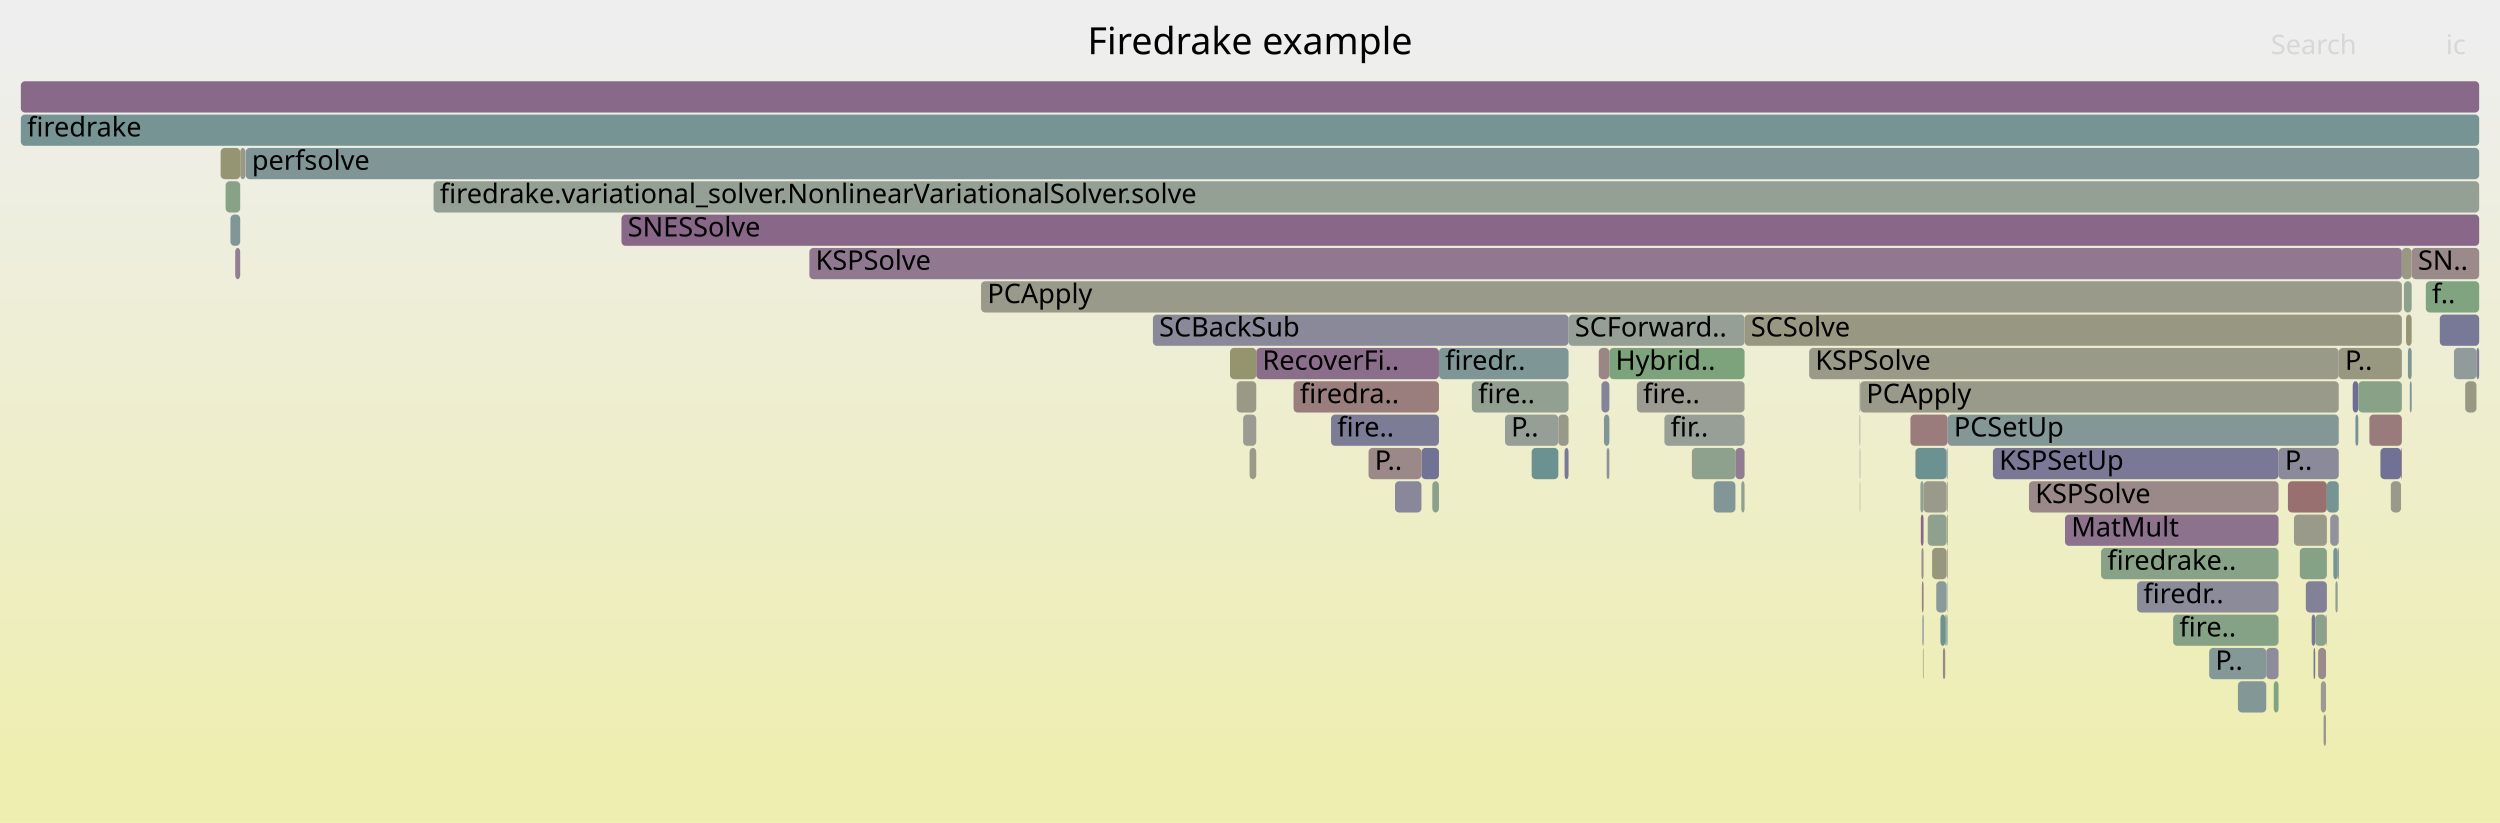
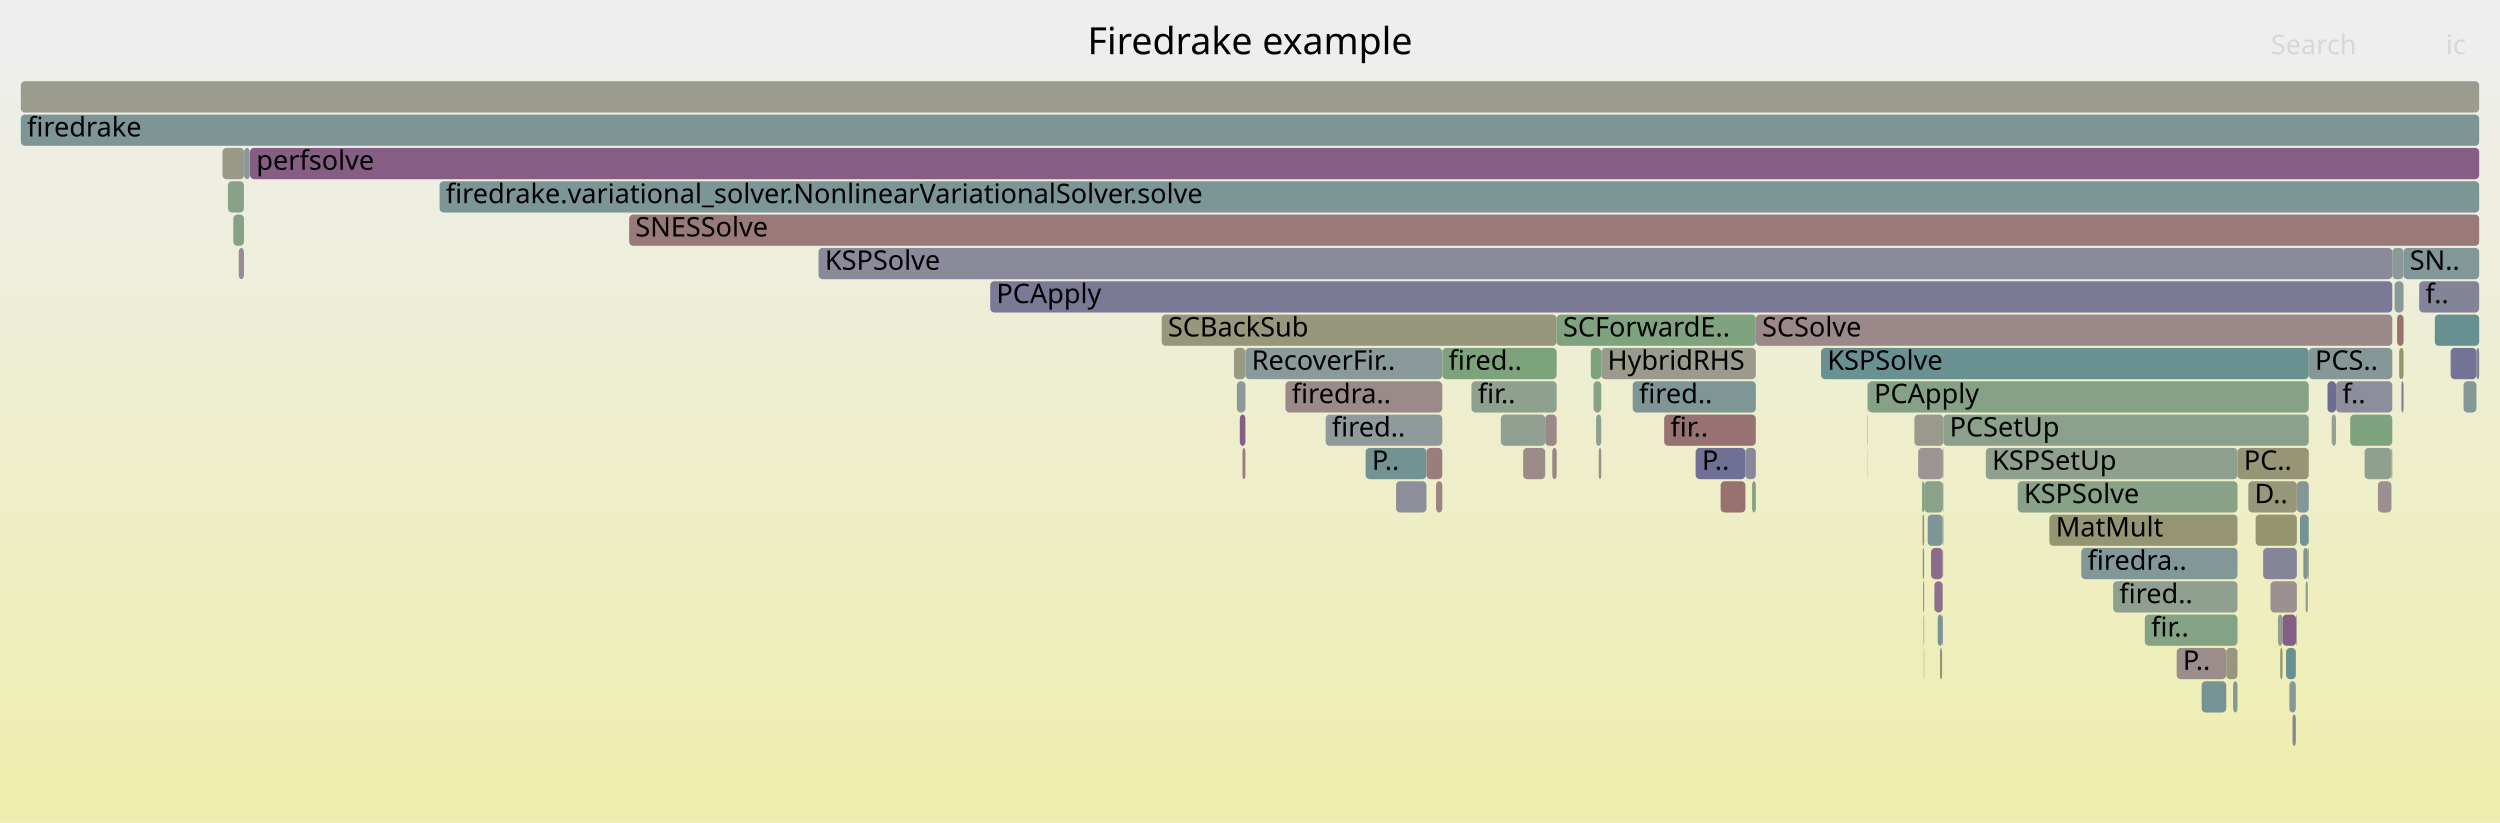
<svg xmlns="http://www.w3.org/2000/svg" version="1.1" width="1200" height="395" viewBox="0 0 1200 395">
  <defs>
    <linearGradient id="background" y1="0" y2="1" x1="0" x2="0">
      <stop stop-color="#eeeeee" offset="5%" />
      <stop stop-color="#eeeeb0" offset="95%" />
    </linearGradient>
  </defs>
  <style type="text/css">
	text { font-family:Verdana; font-size:13px; fill:rgb(0,0,0); }
	#search, #ignorecase { opacity:0.1; cursor:pointer; }
	#search:hover, #search.show, #ignorecase:hover, #ignorecase.show { opacity:1; }
	#subtitle { text-anchor:middle; font-color:rgb(160,160,160); }
	#title { text-anchor:middle; font-size:18px}
	#unzoom { cursor:pointer; }
	#frames &gt; *:hover { stroke:black; stroke-width:0.5; cursor:pointer; }
	.hide { display:none; }
	.parent { opacity:0.5; }
</style>
  <rect x="0.0" y="0" width="1200.0" height="395.0" fill="url(#background)" />
  <text id="title" x="600.00" y="26">Firedrake example</text>
  <text id="details" x="10.00" y="377"> </text>
  <text id="unzoom" x="10.00" y="26" class="hide">Reset Zoom</text>
  <text id="search" x="1090.00" y="26">Search</text>
  <text id="ignorecase" x="1174.00" y="26">ic</text>
  <text id="matched" x="1090.00" y="377"> </text>
  <g id="frames">
    <g>
-       <rect x="922.0" y="247" width="1.3" height="15.0" fill="rgb(136.508,102.928,136.508)" rx="2" ry="2" />
-       <text x="925.03" y="257.5" />
-     </g>
-     <g>
-       <rect x="599.8" y="215" width="3.2" height="15.0" fill="rgb(153.762,153.762,137.464)" rx="2" ry="2" />
-       <text x="602.84" y="225.5" />
-     </g>
-     <g>
-       <rect x="1087.8" y="311" width="5.9" height="15.0" fill="rgb(140.455,140.455,154.604)" rx="2" ry="2" />
-       <text x="1090.84" y="321.5" />
-     </g>
-     <g>
-       <rect x="298.3" y="103" width="891.7" height="15.0" fill="rgb(136.708,103.438,136.708)" rx="2" ry="2" />
-       <text x="301.31" y="113.5">SNESSolve</text>
-     </g>
-     <g>
-       <rect x="892.6" y="199" width="0.3" height="15.0" fill="rgb(144.505,144.505,155.388)" rx="2" ry="2" />
-       <text x="895.64" y="209.5" />
-     </g>
-     <g>
-       <rect x="706.5" y="183" width="46.4" height="15.0" fill="rgb(145.941,159.963,145.941)" rx="2" ry="2" />
-       <text x="709.53" y="193.5">fire..</text>
-     </g>
-     <g>
-       <rect x="931.4" y="295" width="2.3" height="15.0" fill="rgb(109.851,145.517,145.517)" rx="2" ry="2" />
-       <text x="934.44" y="305.5" />
-     </g>
-     <g>
-       <rect x="892.7" y="231" width="0.2" height="15.0" fill="rgb(153.867,153.867,137.972)" rx="2" ry="2" />
-       <text x="895.74" y="241.5" />
-     </g>
-     <g>
-       <rect x="812.1" y="215" width="20.9" height="15.0" fill="rgb(140.506,160.848,140.506)" rx="2" ry="2" />
-       <text x="815.12" y="225.5" />
-     </g>
-     <g>
-       <rect x="1098.2" y="231" width="18.7" height="15.0" fill="rgb(152.038,112.291,112.291)" rx="2" ry="2" />
-       <text x="1101.20" y="241.5" />
-     </g>
-     <g>
-       <rect x="771.2" y="215" width="1.3" height="15.0" fill="rgb(145.095,145.095,155.502)" rx="2" ry="2" />
-       <text x="774.20" y="225.5" />
-     </g>
-     <g>
-       <rect x="769.9" y="199" width="2.6" height="15.0" fill="rgb(127.515,150.096,150.096)" rx="2" ry="2" />
-       <text x="772.94" y="209.5" />
-     </g>
-     <g>
-       <rect x="923.3" y="231" width="11.1" height="15.0" fill="rgb(154.085,154.085,139.028)" rx="2" ry="2" />
-       <text x="926.26" y="241.5" />
-     </g>
-     <g>
-       <rect x="470.9" y="135" width="682.0" height="15.0" fill="rgb(153.945,153.945,138.348)" rx="2" ry="2" />
-       <text x="473.94" y="145.5">PCApply</text>
-     </g>
-     <g>
-       <rect x="603.0" y="167" width="87.7" height="15.0" fill="rgb(139.461,110.495,139.461)" rx="2" ry="2" />
-       <text x="605.96" y="177.5">RecoverFi..</text>
-     </g>
-     <g>
-       <rect x="1155.8" y="167" width="1.8" height="15.0" fill="rgb(125.041,149.455,149.455)" rx="2" ry="2" />
-       <text x="1158.81" y="177.5" />
-     </g>
-     <g>
-       <rect x="1171.1" y="151" width="18.9" height="15.0" fill="rgb(120.377,120.377,150.718)" rx="2" ry="2" />
-       <text x="1174.12" y="161.5" />
-     </g>
-     <g>
-       <rect x="1106.8" y="279" width="10.1" height="15.0" fill="rgb(129.282,129.282,152.442)" rx="2" ry="2" />
-       <text x="1109.78" y="289.5" />
-     </g>
-     <g>
-       <rect x="748.0" y="199" width="4.9" height="15.0" fill="rgb(153.339,153.339,135.411)" rx="2" ry="2" />
-       <text x="751.00" y="209.5" />
-     </g>
-     <g>
-       <rect x="1109.6" y="295" width="1.7" height="15.0" fill="rgb(119.367,119.367,150.523)" rx="2" ry="2" />
-       <text x="1112.61" y="305.5" />
-     </g>
-     <g>
-       <rect x="1101.1" y="247" width="15.8" height="15.0" fill="rgb(153.839,153.839,137.835)" rx="2" ry="2" />
-       <text x="1104.07" y="257.5" />
-     </g>
-     <g>
-       <rect x="1157.6" y="119" width="32.4" height="15.0" fill="rgb(155.444,138.407,138.407)" rx="2" ry="2" />
-       <text x="1160.62" y="129.5">SN..</text>
-     </g>
-     <g>
-       <rect x="1122.1" y="263" width="0.5" height="15.0" fill="rgb(121.109,121.109,150.86)" rx="2" ry="2" />
-       <text x="1125.13" y="273.5" />
-     </g>
-     <g>
-       <rect x="919.4" y="215" width="15.0" height="15.0" fill="rgb(107.714,144.963,144.963)" rx="2" ry="2" />
-       <text x="922.44" y="225.5" />
-     </g>
-     <g>
-       <rect x="932.6" y="311" width="1.1" height="15.0" fill="rgb(155.176,136.346,136.346)" rx="2" ry="2" />
-       <text x="935.59" y="321.5" />
-     </g>
-     <g>
-       <rect x="934.6" y="263" width="0.3" height="15.0" fill="rgb(154.05,127.716,127.716)" rx="2" ry="2" />
-       <text x="937.61" y="273.5" />
-     </g>
-     <g>
-       <rect x="1111.3" y="295" width="5.3" height="15.0" fill="rgb(140.204,160.897,140.204)" rx="2" ry="2" />
-       <text x="1114.34" y="305.5" />
-     </g>
-     <g>
-       <rect x="1116.6" y="295" width="0.3" height="15.0" fill="rgb(153.814,125.906,125.906)" rx="2" ry="2" />
-       <text x="1119.61" y="305.5" />
-     </g>
-     <g>
-       <rect x="927.4" y="263" width="7.0" height="15.0" fill="rgb(151.003,151.003,124.091)" rx="2" ry="2" />
-       <text x="930.37" y="273.5" />
-     </g>
-     <g>
-       <rect x="1153.9" y="135" width="3.7" height="15.0" fill="rgb(141.242,160.728,141.242)" rx="2" ry="2" />
-       <text x="1156.90" y="145.5" />
-     </g>
-     <g>
-       <rect x="590.4" y="167" width="12.6" height="15.0" fill="rgb(148.349,148.349,111.228)" rx="2" ry="2" />
-       <text x="593.38" y="177.5" />
-     </g>
-     <g>
-       <rect x="835.8" y="231" width="1.6" height="15.0" fill="rgb(144.527,160.193,144.527)" rx="2" ry="2" />
-       <text x="838.78" y="241.5" />
-     </g>
-     <g>
-       <rect x="973.9" y="231" width="119.8" height="15.0" fill="rgb(155.206,136.579,136.579)" rx="2" ry="2" />
-       <text x="976.93" y="241.5">KSPSolve</text>
-     </g>
-     <g>
-       <rect x="1093.7" y="215" width="28.9" height="15.0" fill="rgb(138.063,138.063,154.141)" rx="2" ry="2" />
-       <text x="1096.74" y="225.5">P..</text>
-     </g>
-     <g>
-       <rect x="917.0" y="199" width="17.9" height="15.0" fill="rgb(153.567,124.014,124.014)" rx="2" ry="2" />
-       <text x="920.03" y="209.5" />
-     </g>
-     <g>
-       <rect x="923.0" y="311" width="0.3" height="15.0" fill="rgb(149.28,149.28,115.742)" rx="2" ry="2" />
-       <text x="926.02" y="321.5" />
-     </g>
-     <g>
-       <rect x="929.4" y="279" width="5.0" height="15.0" fill="rgb(138.083,152.836,152.836)" rx="2" ry="2" />
-       <text x="932.41" y="289.5" />
-     </g>
-     <g>
-       <rect x="117.9" y="71" width="1072.1" height="15.0" fill="rgb(127.605,150.12,150.12)" rx="2" ry="2" />
-       <text x="120.90" y="81.5">perfsolve</text>
-     </g>
-     <g>
-       <rect x="105.9" y="71" width="9.4" height="15.0" fill="rgb(149.07,149.07,114.725)" rx="2" ry="2" />
-       <text x="108.89" y="81.5" />
-     </g>
-     <g>
-       <rect x="934.7" y="295" width="0.2" height="15.0" fill="rgb(113.254,113.254,149.34)" rx="2" ry="2" />
-       <text x="937.74" y="305.5" />
-     </g>
-     <g>
-       <rect x="10.0" y="39" width="1180.0" height="15.0" fill="rgb(137.377,105.154,137.377)" rx="2" ry="2" />
+       <rect x="923.4" y="311" width="0.2" height="15.0" fill="rgb(138.724,153.002,153.002)" rx="2" ry="2" />
+       <text x="926.43" y="321.5" />
+     </g>
+     <g>
+       <rect x="593.7" y="183" width="4.1" height="15.0" fill="rgb(139.33,153.16,153.16)" rx="2" ry="2" />
+       <text x="596.67" y="193.5" />
+     </g>
+     <g>
+       <rect x="1094.5" y="311" width="1.1" height="15.0" fill="rgb(148.63,148.63,112.59)" rx="2" ry="2" />
+       <text x="1097.49" y="321.5" />
+     </g>
+     <g>
+       <rect x="932.6" y="247" width="0.2" height="15.0" fill="rgb(116.812,116.812,150.028)" rx="2" ry="2" />
+       <text x="935.64" y="257.5" />
+     </g>
+     <g>
+       <rect x="813.9" y="215" width="23.9" height="15.0" fill="rgb(112.082,112.082,149.113)" rx="2" ry="2" />
+       <text x="816.93" y="225.5">P..</text>
+     </g>
+     <g>
+       <rect x="1168.7" y="151" width="21.3" height="15.0" fill="rgb(105.226,144.318,144.318)" rx="2" ry="2" />
+       <text x="1171.75" y="161.5" />
+     </g>
+     <g>
+       <rect x="1014.3" y="279" width="59.7" height="15.0" fill="rgb(144.403,160.213,144.403)" rx="2" ry="2" />
+       <text x="1017.28" y="289.5">fired..</text>
+     </g>
+     <g>
+       <rect x="896.5" y="215" width="0.1" height="15.0" fill="rgb(154.151,154.151,139.345)" rx="2" ry="2" />
+       <text x="899.48" y="225.5" />
+     </g>
+     <g>
+       <rect x="1105.6" y="263" width="2.2" height="15.0" fill="rgb(127.938,150.206,150.206)" rx="2" ry="2" />
+       <text x="1108.59" y="273.5" />
+     </g>
+     <g>
+       <rect x="596.4" y="215" width="1.4" height="15.0" fill="rgb(153.64,124.57,124.57)" rx="2" ry="2" />
+       <text x="599.43" y="225.5" />
+     </g>
+     <g>
+       <rect x="1176.3" y="167" width="12.4" height="15.0" fill="rgb(115.204,115.204,149.717)" rx="2" ry="2" />
+       <text x="1179.28" y="177.5" />
+     </g>
+     <g>
+       <rect x="1117.2" y="183" width="4.1" height="15.0" fill="rgb(108.828,108.828,148.483)" rx="2" ry="2" />
+       <text x="1120.19" y="193.5" />
+     </g>
+     <g>
+       <rect x="595.1" y="199" width="2.7" height="15.0" fill="rgb(133.026,94.005,133.026)" rx="2" ry="2" />
+       <text x="598.05" y="209.5" />
+     </g>
+     <g>
+       <rect x="1153.7" y="119" width="36.3" height="15.0" fill="rgb(130.31,150.821,150.821)" rx="2" ry="2" />
+       <text x="1156.68" y="129.5">SN..</text>
+     </g>
+     <g>
+       <rect x="896.4" y="199" width="0.2" height="15.0" fill="rgb(152.274,152.274,130.249)" rx="2" ry="2" />
+       <text x="899.45" y="209.5" />
+     </g>
+     <g>
+       <rect x="10.0" y="39" width="1180.0" height="15.0" fill="rgb(154.635,154.635,141.695)" rx="2" ry="2" />
      <text x="13.00" y="49.5" />
    </g>
    <g>
-       <rect x="10.0" y="55" width="1180.0" height="15.0" fill="rgb(117.626,147.533,147.533)" rx="2" ry="2" />
+       <rect x="1102.1" y="295" width="0.4" height="15.0" fill="rgb(146.858,159.814,146.858)" rx="2" ry="2" />
+       <text x="1105.10" y="305.5" />
+     </g>
+     <g>
+       <rect x="922.9" y="263" width="0.7" height="15.0" fill="rgb(148.331,148.331,111.144)" rx="2" ry="2" />
+       <text x="925.93" y="273.5" />
+     </g>
+     <g>
+       <rect x="922.8" y="247" width="0.8" height="15.0" fill="rgb(149.307,149.307,115.872)" rx="2" ry="2" />
+       <text x="925.75" y="257.5" />
+     </g>
+     <g>
+       <rect x="925.3" y="247" width="7.2" height="15.0" fill="rgb(125.21,149.499,149.499)" rx="2" ry="2" />
+       <text x="928.25" y="257.5" />
+     </g>
+     <g>
+       <rect x="932.8" y="199" width="175.4" height="15.0" fill="rgb(138.871,161.114,138.871)" rx="2" ry="2" />
+       <text x="935.81" y="209.5">PCSetUp</text>
+     </g>
+     <g>
+       <rect x="1071.9" y="327" width="2.1" height="15.0" fill="rgb(132.865,151.484,151.484)" rx="2" ry="2" />
+       <text x="1074.93" y="337.5" />
+     </g>
+     <g>
+       <rect x="731.1" y="215" width="10.6" height="15.0" fill="rgb(155.56,139.292,139.292)" rx="2" ry="2" />
+       <text x="734.08" y="225.5" />
+     </g>
+     <g>
+       <rect x="923.1" y="279" width="0.5" height="15.0" fill="rgb(148.205,132.901,148.205)" rx="2" ry="2" />
+       <text x="926.10" y="289.5" />
+     </g>
+     <g>
+       <rect x="1150.6" y="151" width="3.1" height="15.0" fill="rgb(152.068,112.524,112.524)" rx="2" ry="2" />
+       <text x="1153.59" y="161.5" />
+     </g>
+     <g>
+       <rect x="1151.6" y="167" width="2.1" height="15.0" fill="rgb(148.448,148.448,111.71)" rx="2" ry="2" />
+       <text x="1154.63" y="177.5" />
+     </g>
+     <g>
+       <rect x="684.7" y="215" width="7.6" height="15.0" fill="rgb(153.759,125.489,125.489)" rx="2" ry="2" />
+       <text x="687.68" y="225.5" />
+     </g>
+     <g>
+       <rect x="923.6" y="231" width="9.0" height="15.0" fill="rgb(137.94,161.266,137.94)" rx="2" ry="2" />
+       <text x="926.59" y="241.5" />
+     </g>
+     <g>
+       <rect x="1056.8" y="327" width="11.8" height="15.0" fill="rgb(118.126,147.662,147.662)" rx="2" ry="2" />
+       <text x="1059.76" y="337.5" />
+     </g>
+     <g>
+       <rect x="928.5" y="279" width="4.0" height="15.0" fill="rgb(139.862,111.521,139.862)" rx="2" ry="2" />
+       <text x="931.52" y="289.5" />
+     </g>
+     <g>
+       <rect x="1029.5" y="295" width="44.5" height="15.0" fill="rgb(132.208,162.199,132.208)" rx="2" ry="2" />
+       <text x="1032.54" y="305.5">fir..</text>
+     </g>
+     <g>
+       <rect x="1068.6" y="311" width="5.4" height="15.0" fill="rgb(151.281,151.281,125.441)" rx="2" ry="2" />
+       <text x="1071.56" y="321.5" />
+     </g>
+     <g>
+       <rect x="1141.4" y="231" width="6.5" height="15.0" fill="rgb(156.085,143.319,143.319)" rx="2" ry="2" />
+       <text x="1144.43" y="241.5" />
+     </g>
+     <g>
+       <rect x="932.7" y="263" width="0.1" height="15.0" fill="rgb(132.822,162.099,132.822)" rx="2" ry="2" />
+       <text x="935.67" y="273.5" />
+     </g>
+     <g>
+       <rect x="1147.9" y="215" width="0.4" height="15.0" fill="rgb(149.06,149.06,114.676)" rx="2" ry="2" />
+       <text x="1150.86" y="225.5" />
+     </g>
+     <g>
+       <rect x="211.0" y="87" width="979.0" height="15.0" fill="rgb(123.798,149.133,149.133)" rx="2" ry="2" />
+       <text x="214.00" y="97.5">firedrake.variational_solver.NonlinearVariationalSolver.solve</text>
+     </g>
+     <g>
+       <rect x="999.0" y="263" width="75.0" height="15.0" fill="rgb(130.07,150.759,150.759)" rx="2" ry="2" />
+       <text x="1002.01" y="273.5">firedra..</text>
+     </g>
+     <g>
+       <rect x="923.3" y="295" width="0.3" height="15.0" fill="rgb(156.09,143.359,143.359)" rx="2" ry="2" />
+       <text x="926.26" y="305.5" />
+     </g>
+     <g>
+       <rect x="114.6" y="119" width="2.5" height="15.0" fill="rgb(151.096,140.31,151.096)" rx="2" ry="2" />
+       <text x="117.59" y="129.5" />
+     </g>
+     <g>
+       <rect x="1098.9" y="327" width="3.1" height="15.0" fill="rgb(136.361,152.39,152.39)" rx="2" ry="2" />
+       <text x="1101.86" y="337.5" />
+     </g>
+     <g>
+       <rect x="767.4" y="215" width="1.2" height="15.0" fill="rgb(155.606,139.65,139.65)" rx="2" ry="2" />
+       <text x="770.36" y="225.5" />
+     </g>
+     <g>
+       <rect x="1161.2" y="135" width="28.8" height="15.0" fill="rgb(132.413,132.413,153.048)" rx="2" ry="2" />
+       <text x="1164.21" y="145.5">f..</text>
+     </g>
+     <g>
+       <rect x="953.2" y="215" width="120.8" height="15.0" fill="rgb(142.849,160.466,142.849)" rx="2" ry="2" />
+       <text x="956.21" y="225.5">KSPSetUp</text>
+     </g>
+     <g>
+       <rect x="1121.3" y="183" width="27.0" height="15.0" fill="rgb(140.503,140.503,154.613)" rx="2" ry="2" />
+       <text x="1124.29" y="193.5">f..</text>
+     </g>
+     <g>
+       <rect x="932.2" y="295" width="0.3" height="15.0" fill="rgb(109.216,109.216,148.558)" rx="2" ry="2" />
+       <text x="935.16" y="305.5" />
+     </g>
+     <g>
+       <rect x="926.9" y="263" width="5.6" height="15.0" fill="rgb(139.005,109.325,139.005)" rx="2" ry="2" />
+       <text x="929.89" y="273.5" />
+     </g>
+     <g>
+       <rect x="557.6" y="151" width="189.6" height="15.0" fill="rgb(150.788,150.788,123.048)" rx="2" ry="2" />
+       <text x="560.61" y="161.5">SCBackSub</text>
+     </g>
+     <g>
+       <rect x="745.1" y="215" width="2.1" height="15.0" fill="rgb(154.823,133.641,133.641)" rx="2" ry="2" />
+       <text x="748.11" y="225.5" />
+     </g>
+     <g>
+       <rect x="475.3" y="135" width="673.0" height="15.0" fill="rgb(122.134,122.134,151.058)" rx="2" ry="2" />
+       <text x="478.27" y="145.5">PCApply</text>
+     </g>
+     <g>
+       <rect x="1104.0" y="247" width="4.2" height="15.0" fill="rgb(115.862,147.075,147.075)" rx="2" ry="2" />
+       <text x="1107.05" y="257.5" />
+     </g>
+     <g>
+       <rect x="783.7" y="183" width="59.1" height="15.0" fill="rgb(125.838,149.662,149.662)" rx="2" ry="2" />
+       <text x="786.71" y="193.5">fired..</text>
+     </g>
+     <g>
+       <rect x="932.6" y="231" width="0.2" height="15.0" fill="rgb(151.44,151.44,126.209)" rx="2" ry="2" />
+       <text x="935.60" y="241.5" />
+     </g>
+     <g>
+       <rect x="1108.2" y="167" width="40.1" height="15.0" fill="rgb(132.825,151.473,151.473)" rx="2" ry="2" />
+       <text x="1111.22" y="177.5">PCS..</text>
+     </g>
+     <g>
+       <rect x="117.2" y="71" width="2.7" height="15.0" fill="rgb(134.398,151.881,151.881)" rx="2" ry="2" />
+       <text x="120.21" y="81.5" />
+     </g>
+     <g>
+       <rect x="918.9" y="199" width="13.9" height="15.0" fill="rgb(154.356,154.356,140.339)" rx="2" ry="2" />
+       <text x="921.87" y="209.5" />
+     </g>
+     <g>
+       <rect x="874.1" y="167" width="234.1" height="15.0" fill="rgb(105.961,144.508,144.508)" rx="2" ry="2" />
+       <text x="877.11" y="177.5">KSPSolve</text>
+     </g>
+     <g>
+       <rect x="692.3" y="167" width="54.9" height="15.0" fill="rgb(124.662,163.427,124.662)" rx="2" ry="2" />
+       <text x="695.29" y="177.5">fired..</text>
+     </g>
+     <g>
+       <rect x="932.6" y="215" width="0.2" height="15.0" fill="rgb(141.594,115.96,141.594)" rx="2" ry="2" />
+       <text x="935.57" y="225.5" />
+     </g>
+     <g>
+       <rect x="741.7" y="199" width="5.5" height="15.0" fill="rgb(155.136,136.039,136.039)" rx="2" ry="2" />
+       <text x="744.74" y="209.5" />
+     </g>
+     <g>
+       <rect x="1074.0" y="215" width="34.2" height="15.0" fill="rgb(149.735,149.735,117.944)" rx="2" ry="2" />
+       <text x="1077.02" y="225.5">PC..</text>
+     </g>
+     <g>
+       <rect x="592.3" y="167" width="5.5" height="15.0" fill="rgb(152.633,152.633,131.99)" rx="2" ry="2" />
+       <text x="595.28" y="177.5" />
+     </g>
+     <g>
+       <rect x="1106.7" y="279" width="1.1" height="15.0" fill="rgb(146.887,159.809,146.887)" rx="2" ry="2" />
+       <text x="1109.67" y="289.5" />
+     </g>
+     <g>
+       <rect x="983.7" y="247" width="90.3" height="15.0" fill="rgb(149.148,149.148,115.1)" rx="2" ry="2" />
+       <text x="986.75" y="257.5">MatMult</text>
+     </g>
+     <g>
+       <rect x="106.8" y="71" width="10.4" height="15.0" fill="rgb(153.266,153.266,135.058)" rx="2" ry="2" />
+       <text x="109.84" y="81.5" />
+     </g>
+     <g>
+       <rect x="1149.4" y="135" width="4.3" height="15.0" fill="rgb(136.519,152.431,152.431)" rx="2" ry="2" />
+       <text x="1152.43" y="145.5" />
+     </g>
+     <g>
+       <rect x="10.0" y="55" width="1180.0" height="15.0" fill="rgb(124.513,149.318,149.318)" rx="2" ry="2" />
      <text x="13.00" y="65.5">firedrake</text>
    </g>
    <g>
-       <rect x="682.3" y="215" width="8.4" height="15.0" fill="rgb(113.823,113.823,149.45)" rx="2" ry="2" />
-       <text x="685.32" y="225.5" />
-     </g>
-     <g>
-       <rect x="922.5" y="279" width="0.8" height="15.0" fill="rgb(153.789,125.713,125.713)" rx="2" ry="2" />
-       <text x="925.53" y="289.5" />
-     </g>
-     <g>
-       <rect x="1060.4" y="311" width="27.4" height="15.0" fill="rgb(133.032,151.527,151.527)" rx="2" ry="2" />
-       <text x="1063.39" y="321.5">P..</text>
-     </g>
-     <g>
-       <rect x="1142.6" y="215" width="9.9" height="15.0" fill="rgb(112.773,112.773,149.246)" rx="2" ry="2" />
-       <text x="1145.63" y="225.5" />
-     </g>
-     <g>
-       <rect x="1164.4" y="135" width="25.6" height="15.0" fill="rgb(127.676,162.937,127.676)" rx="2" ry="2" />
-       <text x="1167.37" y="145.5">f..</text>
-     </g>
-     <g>
-       <rect x="1183.3" y="183" width="5.4" height="15.0" fill="rgb(152.456,152.456,131.133)" rx="2" ry="2" />
-       <text x="1186.26" y="193.5" />
-     </g>
-     <g>
-       <rect x="1152.5" y="215" width="0.4" height="15.0" fill="rgb(152.16,113.227,113.227)" rx="2" ry="2" />
-       <text x="1155.55" y="225.5" />
-     </g>
-     <g>
-       <rect x="112.9" y="119" width="2.4" height="15.0" fill="rgb(145.932,127.077,145.932)" rx="2" ry="2" />
-       <text x="115.94" y="129.5" />
-     </g>
-     <g>
-       <rect x="1074.2" y="327" width="13.6" height="15.0" fill="rgb(130.644,150.908,150.908)" rx="2" ry="2" />
-       <text x="1077.19" y="337.5" />
-     </g>
-     <g>
-       <rect x="768.7" y="183" width="3.8" height="15.0" fill="rgb(131.244,131.244,152.821)" rx="2" ry="2" />
-       <text x="771.68" y="193.5" />
-     </g>
-     <g>
-       <rect x="772.5" y="167" width="64.9" height="15.0" fill="rgb(125.386,163.309,125.386)" rx="2" ry="2" />
-       <text x="775.46" y="177.5">Hybrid..</text>
-     </g>
-     <g>
-       <rect x="892.9" y="183" width="229.7" height="15.0" fill="rgb(153.961,153.961,138.425)" rx="2" ry="2" />
-       <text x="895.86" y="193.5">PCApply</text>
-     </g>
-     <g>
-       <rect x="110.6" y="103" width="4.7" height="15.0" fill="rgb(128.743,150.415,150.415)" rx="2" ry="2" />
-       <text x="113.63" y="113.5" />
-     </g>
-     <g>
-       <rect x="1121.0" y="279" width="1.1" height="15.0" fill="rgb(145.56,160.025,145.56)" rx="2" ry="2" />
-       <text x="1124.04" y="289.5" />
-     </g>
-     <g>
-       <rect x="892.7" y="215" width="0.2" height="15.0" fill="rgb(140.104,112.142,140.104)" rx="2" ry="2" />
-       <text x="895.69" y="225.5" />
-     </g>
-     <g>
-       <rect x="1116.9" y="231" width="5.7" height="15.0" fill="rgb(118.164,147.672,147.672)" rx="2" ry="2" />
-       <text x="1119.93" y="241.5" />
-     </g>
-     <g>
-       <rect x="1103.9" y="263" width="13.0" height="15.0" fill="rgb(134.431,161.837,134.431)" rx="2" ry="2" />
-       <text x="1106.94" y="273.5" />
-     </g>
-     <g>
-       <rect x="1008.5" y="263" width="85.2" height="15.0" fill="rgb(134.716,161.79,134.716)" rx="2" ry="2" />
-       <text x="1011.53" y="273.5">firedrake..</text>
-     </g>
-     <g>
-       <rect x="798.9" y="199" width="38.5" height="15.0" fill="rgb(150.584,159.207,150.584)" rx="2" ry="2" />
-       <text x="801.90" y="209.5">fir..</text>
-     </g>
-     <g>
-       <rect x="822.6" y="231" width="10.4" height="15.0" fill="rgb(129.117,150.512,150.512)" rx="2" ry="2" />
-       <text x="825.57" y="241.5" />
-     </g>
-     <g>
-       <rect x="108.3" y="87" width="7.0" height="15.0" fill="rgb(135.429,161.674,135.429)" rx="2" ry="2" />
-       <text x="111.26" y="97.5" />
-     </g>
-     <g>
-       <rect x="1115.3" y="343" width="1.2" height="15.0" fill="rgb(154.249,154.249,139.821)" rx="2" ry="2" />
-       <text x="1118.25" y="353.5" />
-     </g>
-     <g>
-       <rect x="1137.3" y="199" width="15.6" height="15.0" fill="rgb(153.402,122.745,122.745)" rx="2" ry="2" />
-       <text x="1140.31" y="209.5" />
-     </g>
-     <g>
-       <rect x="934.5" y="231" width="0.4" height="15.0" fill="rgb(152.165,152.165,129.721)" rx="2" ry="2" />
-       <text x="937.48" y="241.5" />
-     </g>
-     <g>
-       <rect x="208.1" y="87" width="981.9" height="15.0" fill="rgb(146.628,159.851,146.628)" rx="2" ry="2" />
-       <text x="211.11" y="97.5">firedrake.variational_solver.NonlinearVariationalSolver.solve</text>
-     </g>
-     <g>
-       <rect x="1118.5" y="247" width="4.1" height="15.0" fill="rgb(145.723,145.723,155.624)" rx="2" ry="2" />
-       <text x="1121.49" y="257.5" />
-     </g>
-     <g>
-       <rect x="934.7" y="279" width="0.2" height="15.0" fill="rgb(116.251,147.176,147.176)" rx="2" ry="2" />
-       <text x="937.68" y="289.5" />
-     </g>
-     <g>
-       <rect x="934.4" y="215" width="0.5" height="15.0" fill="rgb(147.366,147.366,155.942)" rx="2" ry="2" />
-       <text x="937.41" y="225.5" />
-     </g>
-     <g>
-       <rect x="752.9" y="151" width="84.5" height="15.0" fill="rgb(149.132,159.444,149.132)" rx="2" ry="2" />
-       <text x="755.92" y="161.5">SCForward..</text>
-     </g>
-     <g>
-       <rect x="1129.3" y="183" width="2.7" height="15.0" fill="rgb(110.015,110.015,148.713)" rx="2" ry="2" />
-       <text x="1132.30" y="193.5" />
-     </g>
-     <g>
-       <rect x="991.2" y="247" width="102.5" height="15.0" fill="rgb(140.791,113.901,140.791)" rx="2" ry="2" />
-       <text x="994.23" y="257.5">MatMult</text>
-     </g>
-     <g>
-       <rect x="925.3" y="247" width="9.1" height="15.0" fill="rgb(142.793,160.475,142.793)" rx="2" ry="2" />
-       <text x="928.33" y="257.5" />
-     </g>
-     <g>
-       <rect x="921.8" y="231" width="1.5" height="15.0" fill="rgb(146.369,159.893,146.369)" rx="2" ry="2" />
-       <text x="924.77" y="241.5" />
-     </g>
-     <g>
-       <rect x="1120.0" y="263" width="2.1" height="15.0" fill="rgb(116.18,147.158,147.158)" rx="2" ry="2" />
-       <text x="1123.03" y="273.5" />
-     </g>
-     <g>
-       <rect x="620.9" y="183" width="69.8" height="15.0" fill="rgb(153.83,126.03,126.03)" rx="2" ry="2" />
-       <text x="623.93" y="193.5">firedra..</text>
-     </g>
-     <g>
-       <rect x="934.9" y="199" width="187.7" height="15.0" fill="rgb(131.733,151.19,151.19)" rx="2" ry="2" />
-       <text x="937.86" y="209.5">PCSetUp</text>
-     </g>
-     <g>
-       <rect x="1112.7" y="311" width="3.8" height="15.0" fill="rgb(155.347,137.657,137.657)" rx="2" ry="2" />
-       <text x="1115.70" y="321.5" />
-     </g>
-     <g>
-       <rect x="956.6" y="215" width="137.1" height="15.0" fill="rgb(120.694,120.694,150.78)" rx="2" ry="2" />
-       <text x="959.63" y="225.5">KSPSetUp</text>
-     </g>
-     <g>
-       <rect x="1110.5" y="311" width="0.8" height="15.0" fill="rgb(121.3,121.3,150.897)" rx="2" ry="2" />
-       <text x="1113.48" y="321.5" />
-     </g>
-     <g>
-       <rect x="922.3" y="263" width="1.0" height="15.0" fill="rgb(155.988,142.578,142.578)" rx="2" ry="2" />
-       <text x="925.29" y="273.5" />
-     </g>
-     <g>
-       <rect x="638.9" y="199" width="51.8" height="15.0" fill="rgb(124.386,124.386,151.494)" rx="2" ry="2" />
-       <text x="641.90" y="209.5">fire..</text>
-     </g>
-     <g>
-       <rect x="1177.9" y="167" width="10.8" height="15.0" fill="rgb(145.224,154.688,154.688)" rx="2" ry="2" />
-       <text x="1180.87" y="177.5" />
-     </g>
-     <g>
-       <rect x="1132.0" y="183" width="20.9" height="15.0" fill="rgb(136.154,161.556,136.154)" rx="2" ry="2" />
-       <text x="1134.99" y="193.5" />
-     </g>
-     <g>
-       <rect x="735.2" y="215" width="12.8" height="15.0" fill="rgb(107.259,144.845,144.845)" rx="2" ry="2" />
-       <text x="738.20" y="225.5" />
-     </g>
-     <g>
-       <rect x="1122.6" y="167" width="30.3" height="15.0" fill="rgb(151.939,151.939,128.626)" rx="2" ry="2" />
-       <text x="1125.59" y="177.5">P..</text>
-     </g>
-     <g>
-       <rect x="687.5" y="231" width="3.2" height="15.0" fill="rgb(139.465,161.017,139.465)" rx="2" ry="2" />
-       <text x="690.55" y="241.5" />
-     </g>
-     <g>
-       <rect x="1130.6" y="199" width="1.4" height="15.0" fill="rgb(118.715,147.815,147.815)" rx="2" ry="2" />
-       <text x="1133.64" y="209.5" />
-     </g>
-     <g>
-       <rect x="934.5" y="247" width="0.4" height="15.0" fill="rgb(149.22,149.22,115.449)" rx="2" ry="2" />
-       <text x="937.55" y="257.5" />
-     </g>
-     <g>
-       <rect x="868.4" y="167" width="254.2" height="15.0" fill="rgb(153.617,153.617,136.757)" rx="2" ry="2" />
-       <text x="871.36" y="177.5">KSPSolve</text>
-     </g>
-     <g>
-       <rect x="1043.1" y="295" width="50.6" height="15.0" fill="rgb(133.784,161.942,133.784)" rx="2" ry="2" />
-       <text x="1046.11" y="305.5">fire..</text>
-     </g>
-     <g>
-       <rect x="785.7" y="183" width="51.7" height="15.0" fill="rgb(155.218,155.218,144.518)" rx="2" ry="2" />
-       <text x="788.68" y="193.5">fire..</text>
-     </g>
-     <g>
-       <rect x="933.7" y="295" width="0.7" height="15.0" fill="rgb(114.457,146.711,146.711)" rx="2" ry="2" />
-       <text x="936.74" y="305.5" />
-     </g>
-     <g>
-       <rect x="115.3" y="71" width="2.5" height="15.0" fill="rgb(152.992,152.992,133.732)" rx="2" ry="2" />
-       <text x="118.32" y="81.5" />
-     </g>
-     <g>
-       <rect x="1114.0" y="327" width="2.5" height="15.0" fill="rgb(155.302,155.302,144.927)" rx="2" ry="2" />
-       <text x="1116.98" y="337.5" />
-     </g>
-     <g>
-       <rect x="837.4" y="151" width="315.5" height="15.0" fill="rgb(152.295,152.295,130.352)" rx="2" ry="2" />
-       <text x="840.40" y="161.5">SCSolve</text>
-     </g>
-     <g>
-       <rect x="690.7" y="167" width="62.2" height="15.0" fill="rgb(125.748,149.638,149.638)" rx="2" ry="2" />
-       <text x="693.69" y="177.5">firedr..</text>
-     </g>
-     <g>
-       <rect x="388.5" y="119" width="764.4" height="15.0" fill="rgb(143.72,121.408,143.72)" rx="2" ry="2" />
-       <text x="391.48" y="129.5">KSPSolve</text>
-     </g>
-     <g>
-       <rect x="593.6" y="183" width="9.4" height="15.0" fill="rgb(153.142,153.142,134.456)" rx="2" ry="2" />
-       <text x="596.55" y="193.5" />
-     </g>
-     <g>
-       <rect x="1152.9" y="119" width="4.7" height="15.0" fill="rgb(152.404,152.404,130.879)" rx="2" ry="2" />
-       <text x="1155.93" y="129.5" />
-     </g>
-     <g>
-       <rect x="1091.4" y="327" width="2.3" height="15.0" fill="rgb(128.394,162.82,128.394)" rx="2" ry="2" />
-       <text x="1094.39" y="337.5" />
-     </g>
-     <g>
-       <rect x="751.0" y="215" width="1.9" height="15.0" fill="rgb(121.135,121.135,150.865)" rx="2" ry="2" />
-       <text x="754.01" y="225.5" />
-     </g>
-     <g>
-       <rect x="833.0" y="215" width="4.4" height="15.0" fill="rgb(145.255,125.341,145.255)" rx="2" ry="2" />
-       <text x="836.02" y="225.5" />
-     </g>
-     <g>
-       <rect x="1188.7" y="167" width="1.3" height="15.0" fill="rgb(127.698,127.698,152.135)" rx="2" ry="2" />
-       <text x="1191.65" y="177.5" />
-     </g>
-     <g>
-       <rect x="922.8" y="295" width="0.5" height="15.0" fill="rgb(119.872,119.872,150.62)" rx="2" ry="2" />
-       <text x="925.78" y="305.5" />
-     </g>
-     <g>
-       <rect x="553.4" y="151" width="199.5" height="15.0" fill="rgb(136.865,136.865,153.909)" rx="2" ry="2" />
-       <text x="556.39" y="161.5">SCBackSub</text>
-     </g>
-     <g>
-       <rect x="1147.6" y="231" width="4.9" height="15.0" fill="rgb(154.224,154.224,139.702)" rx="2" ry="2" />
-       <text x="1150.59" y="241.5" />
-     </g>
-     <g>
-       <rect x="1025.8" y="279" width="67.9" height="15.0" fill="rgb(139.219,139.219,154.365)" rx="2" ry="2" />
-       <text x="1028.82" y="289.5">firedr..</text>
-     </g>
-     <g>
-       <rect x="1154.9" y="151" width="2.7" height="15.0" fill="rgb(150.033,150.033,119.393)" rx="2" ry="2" />
-       <text x="1157.90" y="161.5" />
-     </g>
-     <g>
-       <rect x="596.7" y="199" width="6.3" height="15.0" fill="rgb(155.233,155.233,144.59)" rx="2" ry="2" />
-       <text x="599.71" y="209.5" />
-     </g>
-     <g>
-       <rect x="669.6" y="231" width="12.7" height="15.0" fill="rgb(135.872,135.872,153.717)" rx="2" ry="2" />
-       <text x="672.61" y="241.5" />
-     </g>
-     <g>
-       <rect x="892.6" y="183" width="0.3" height="15.0" fill="rgb(154.171,154.171,139.444)" rx="2" ry="2" />
-       <text x="895.59" y="193.5" />
-     </g>
-     <g>
-       <rect x="656.9" y="215" width="25.4" height="15.0" fill="rgb(155.183,136.403,136.403)" rx="2" ry="2" />
-       <text x="659.86" y="225.5">P..</text>
-     </g>
-     <g>
-       <rect x="767.4" y="167" width="5.1" height="15.0" fill="rgb(154.817,133.598,133.598)" rx="2" ry="2" />
-       <text x="770.41" y="177.5" />
-     </g>
-     <g>
-       <rect x="722.4" y="199" width="25.6" height="15.0" fill="rgb(149.999,159.303,149.999)" rx="2" ry="2" />
-       <text x="725.36" y="209.5">P..</text>
-     </g>
-     <g>
-       <rect x="1156.7" y="183" width="0.9" height="15.0" fill="rgb(125.21,149.499,149.499)" rx="2" ry="2" />
-       <text x="1159.72" y="193.5" />
+       <rect x="1044.8" y="311" width="23.8" height="15.0" fill="rgb(155.754,140.779,140.779)" rx="2" ry="2" />
+       <text x="1047.79" y="321.5">P..</text>
+     </g>
+     <g>
+       <rect x="1119.2" y="199" width="2.1" height="15.0" fill="rgb(148.426,159.559,148.426)" rx="2" ry="2" />
+       <text x="1122.23" y="209.5" />
+     </g>
+     <g>
+       <rect x="1082.7" y="247" width="19.8" height="15.0" fill="rgb(148.179,148.179,110.406)" rx="2" ry="2" />
+       <text x="1085.72" y="257.5" />
+     </g>
+     <g>
+       <rect x="706.3" y="183" width="40.9" height="15.0" fill="rgb(141.584,160.672,141.584)" rx="2" ry="2" />
+       <text x="709.34" y="193.5">fir..</text>
+     </g>
+     <g>
+       <rect x="825.9" y="231" width="11.9" height="15.0" fill="rgb(152.173,113.329,113.329)" rx="2" ry="2" />
+       <text x="828.87" y="241.5" />
+     </g>
+     <g>
+       <rect x="896.4" y="183" width="0.2" height="15.0" fill="rgb(148.742,148.742,113.133)" rx="2" ry="2" />
+       <text x="899.42" y="193.5" />
+     </g>
+     <g>
+       <rect x="841.0" y="231" width="1.8" height="15.0" fill="rgb(128.47,162.807,128.47)" rx="2" ry="2" />
+       <text x="843.96" y="241.5" />
+     </g>
+     <g>
+       <rect x="768.6" y="167" width="74.2" height="15.0" fill="rgb(154.389,154.389,140.5)" rx="2" ry="2" />
+       <text x="771.60" y="177.5">HybridRHS</text>
+     </g>
+     <g>
+       <rect x="763.6" y="167" width="5.0" height="15.0" fill="rgb(124.23,163.497,124.23)" rx="2" ry="2" />
+       <text x="766.60" y="177.5" />
+     </g>
+     <g>
+       <rect x="1093.4" y="295" width="2.2" height="15.0" fill="rgb(141.836,160.631,141.836)" rx="2" ry="2" />
+       <text x="1096.37" y="305.5" />
+     </g>
+     <g>
+       <rect x="636.3" y="199" width="56.0" height="15.0" fill="rgb(143.679,154.287,154.287)" rx="2" ry="2" />
+       <text x="639.28" y="209.5">fired..</text>
+     </g>
+     <g>
+       <rect x="1089.8" y="279" width="12.7" height="15.0" fill="rgb(156.326,145.165,145.165)" rx="2" ry="2" />
+       <text x="1092.83" y="289.5" />
+     </g>
+     <g>
+       <rect x="1107.8" y="263" width="0.4" height="15.0" fill="rgb(149.274,149.274,115.711)" rx="2" ry="2" />
+       <text x="1110.82" y="273.5" />
+     </g>
+     <g>
+       <rect x="1102.5" y="231" width="5.7" height="15.0" fill="rgb(131.037,151.01,151.01)" rx="2" ry="2" />
+       <text x="1105.51" y="241.5" />
+     </g>
+     <g>
+       <rect x="689.3" y="231" width="3.0" height="15.0" fill="rgb(154.665,132.433,132.433)" rx="2" ry="2" />
+       <text x="692.33" y="241.5" />
+     </g>
+     <g>
+       <rect x="747.2" y="151" width="95.6" height="15.0" fill="rgb(125.847,163.234,125.847)" rx="2" ry="2" />
+       <text x="750.24" y="161.5">SCForwardE..</text>
+     </g>
+     <g>
+       <rect x="1148.3" y="119" width="5.4" height="15.0" fill="rgb(138.983,153.07,153.07)" rx="2" ry="2" />
+       <text x="1151.32" y="129.5" />
+     </g>
+     <g>
+       <rect x="837.8" y="215" width="5.0" height="15.0" fill="rgb(135.921,135.921,153.727)" rx="2" ry="2" />
+       <text x="840.79" y="225.5" />
+     </g>
+     <g>
+       <rect x="896.6" y="183" width="211.6" height="15.0" fill="rgb(133.797,161.94,133.797)" rx="2" ry="2" />
+       <text x="899.58" y="193.5">PCApply</text>
+     </g>
+     <g>
+       <rect x="930.1" y="295" width="2.1" height="15.0" fill="rgb(122.434,148.779,148.779)" rx="2" ry="2" />
+       <text x="933.15" y="305.5" />
+     </g>
+     <g>
+       <rect x="1100.4" y="343" width="1.6" height="15.0" fill="rgb(133.052,133.052,153.171)" rx="2" ry="2" />
+       <text x="1103.44" y="353.5" />
+     </g>
+     <g>
+       <rect x="1135.0" y="215" width="12.9" height="15.0" fill="rgb(143.284,160.396,143.284)" rx="2" ry="2" />
+       <text x="1137.98" y="225.5" />
+     </g>
+     <g>
+       <rect x="597.8" y="167" width="94.5" height="15.0" fill="rgb(137.572,152.704,152.704)" rx="2" ry="2" />
+       <text x="600.80" y="177.5">RecoverFir..</text>
+     </g>
+     <g>
+       <rect x="1182.5" y="183" width="6.2" height="15.0" fill="rgb(133.304,151.597,151.597)" rx="2" ry="2" />
+       <text x="1185.48" y="193.5" />
+     </g>
+     <g>
+       <rect x="655.5" y="215" width="29.2" height="15.0" fill="rgb(115.439,146.966,146.966)" rx="2" ry="2" />
+       <text x="658.51" y="225.5">P..</text>
+     </g>
+     <g>
+       <rect x="1128.1" y="199" width="20.2" height="15.0" fill="rgb(126.949,163.055,126.949)" rx="2" ry="2" />
+       <text x="1131.14" y="209.5" />
+     </g>
+     <g>
+       <rect x="112.0" y="103" width="5.1" height="15.0" fill="rgb(132.205,162.199,132.205)" rx="2" ry="2" />
+       <text x="115.04" y="113.5" />
+     </g>
+     <g>
+       <rect x="1188.7" y="167" width="1.3" height="15.0" fill="rgb(129.172,129.172,152.42)" rx="2" ry="2" />
+       <text x="1191.66" y="177.5" />
+     </g>
+     <g>
+       <rect x="720.4" y="199" width="21.3" height="15.0" fill="rgb(145.049,160.108,145.049)" rx="2" ry="2" />
+       <text x="723.39" y="209.5" />
+     </g>
+     <g>
+       <rect x="1079.2" y="231" width="23.3" height="15.0" fill="rgb(150.97,150.97,123.93)" rx="2" ry="2" />
+       <text x="1082.16" y="241.5">D..</text>
+     </g>
+     <g>
+       <rect x="1095.6" y="295" width="6.5" height="15.0" fill="rgb(132.869,93.602,132.869)" rx="2" ry="2" />
+       <text x="1098.61" y="305.5" />
+     </g>
+     <g>
+       <rect x="931.2" y="311" width="1.0" height="15.0" fill="rgb(148.703,148.703,112.945)" rx="2" ry="2" />
+       <text x="934.16" y="321.5" />
+     </g>
+     <g>
+       <rect x="302.0" y="103" width="888.0" height="15.0" fill="rgb(153.11,120.512,120.512)" rx="2" ry="2" />
+       <text x="304.97" y="113.5">SNESSolve</text>
+     </g>
+     <g>
+       <rect x="1152.7" y="183" width="1.0" height="15.0" fill="rgb(125.839,125.839,151.775)" rx="2" ry="2" />
+       <text x="1155.66" y="193.5" />
+     </g>
+     <g>
+       <rect x="120.0" y="71" width="1070.0" height="15.0" fill="rgb(132.784,93.385,132.784)" rx="2" ry="2" />
+       <text x="123.03" y="81.5">perfsolve</text>
+     </g>
+     <g>
+       <rect x="670.1" y="231" width="14.6" height="15.0" fill="rgb(141.55,141.55,154.816)" rx="2" ry="2" />
+       <text x="673.12" y="241.5" />
+     </g>
+     <g>
+       <rect x="798.8" y="199" width="44.0" height="15.0" fill="rgb(152.218,113.673,113.673)" rx="2" ry="2" />
+       <text x="801.82" y="209.5">fir..</text>
+     </g>
+     <g>
+       <rect x="1097.3" y="311" width="4.7" height="15.0" fill="rgb(104.149,144.039,144.039)" rx="2" ry="2" />
+       <text x="1100.28" y="321.5" />
+     </g>
+     <g>
+       <rect x="842.8" y="151" width="305.5" height="15.0" fill="rgb(155.266,137.039,137.039)" rx="2" ry="2" />
+       <text x="845.81" y="161.5">SCSolve</text>
+     </g>
+     <g>
+       <rect x="109.4" y="87" width="7.7" height="15.0" fill="rgb(135.762,161.62,135.762)" rx="2" ry="2" />
+       <text x="112.45" y="97.5" />
+     </g>
+     <g>
+       <rect x="392.9" y="119" width="755.4" height="15.0" fill="rgb(137.986,137.986,154.126)" rx="2" ry="2" />
+       <text x="395.94" y="129.5">KSPSolve</text>
+     </g>
+     <g>
+       <rect x="920.7" y="215" width="11.9" height="15.0" fill="rgb(156.731,148.273,148.273)" rx="2" ry="2" />
+       <text x="923.74" y="225.5" />
+     </g>
+     <g>
+       <rect x="617.0" y="183" width="75.3" height="15.0" fill="rgb(155.361,137.765,137.765)" rx="2" ry="2" />
+       <text x="620.04" y="193.5">firedra..</text>
+     </g>
+     <g>
+       <rect x="766.1" y="199" width="2.5" height="15.0" fill="rgb(143.585,160.347,143.585)" rx="2" ry="2" />
+       <text x="769.11" y="209.5" />
+     </g>
+     <g>
+       <rect x="764.9" y="183" width="3.7" height="15.0" fill="rgb(135.256,161.703,135.256)" rx="2" ry="2" />
+       <text x="767.86" y="193.5" />
+     </g>
+     <g>
+       <rect x="1086.3" y="263" width="16.2" height="15.0" fill="rgb(132.717,132.717,153.107)" rx="2" ry="2" />
+       <text x="1089.29" y="273.5" />
+     </g>
+     <g>
+       <rect x="922.6" y="231" width="1.0" height="15.0" fill="rgb(125.174,163.344,125.174)" rx="2" ry="2" />
+       <text x="925.58" y="241.5" />
+     </g>
+     <g>
+       <rect x="968.5" y="231" width="105.5" height="15.0" fill="rgb(135.139,161.722,135.139)" rx="2" ry="2" />
+       <text x="971.48" y="241.5">KSPSolve</text>
    </g>
  </g>
</svg>
